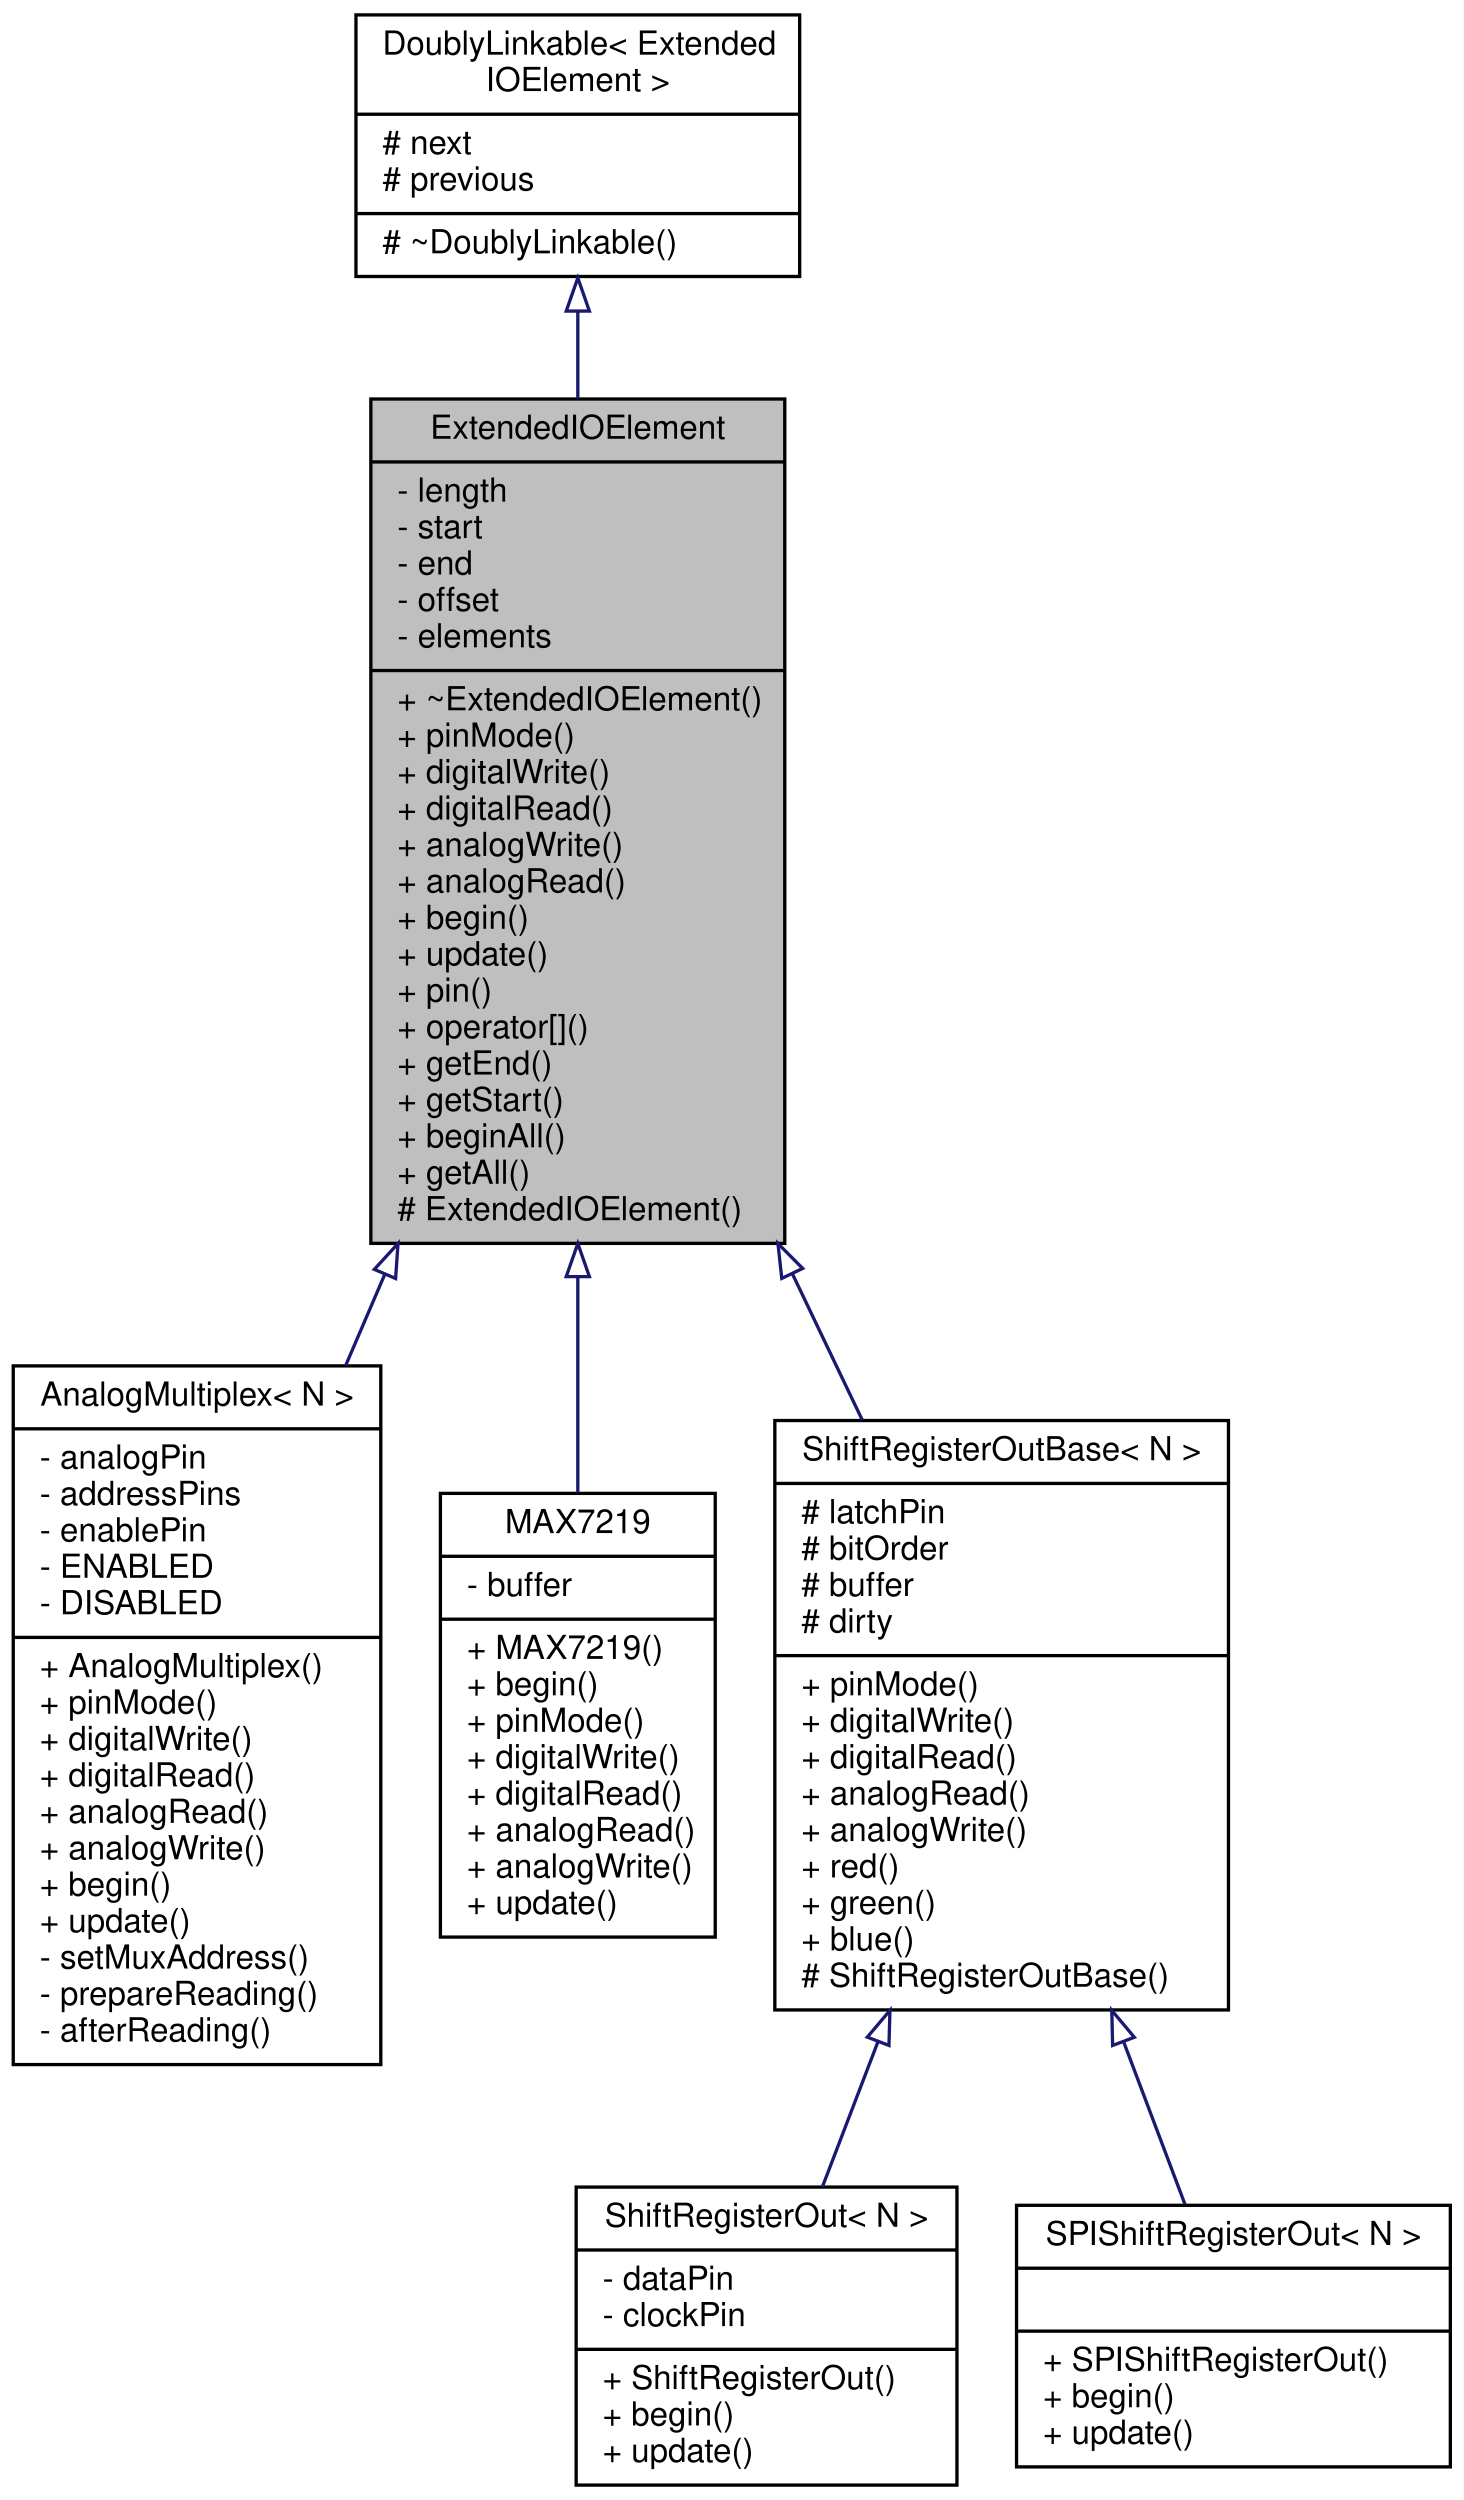
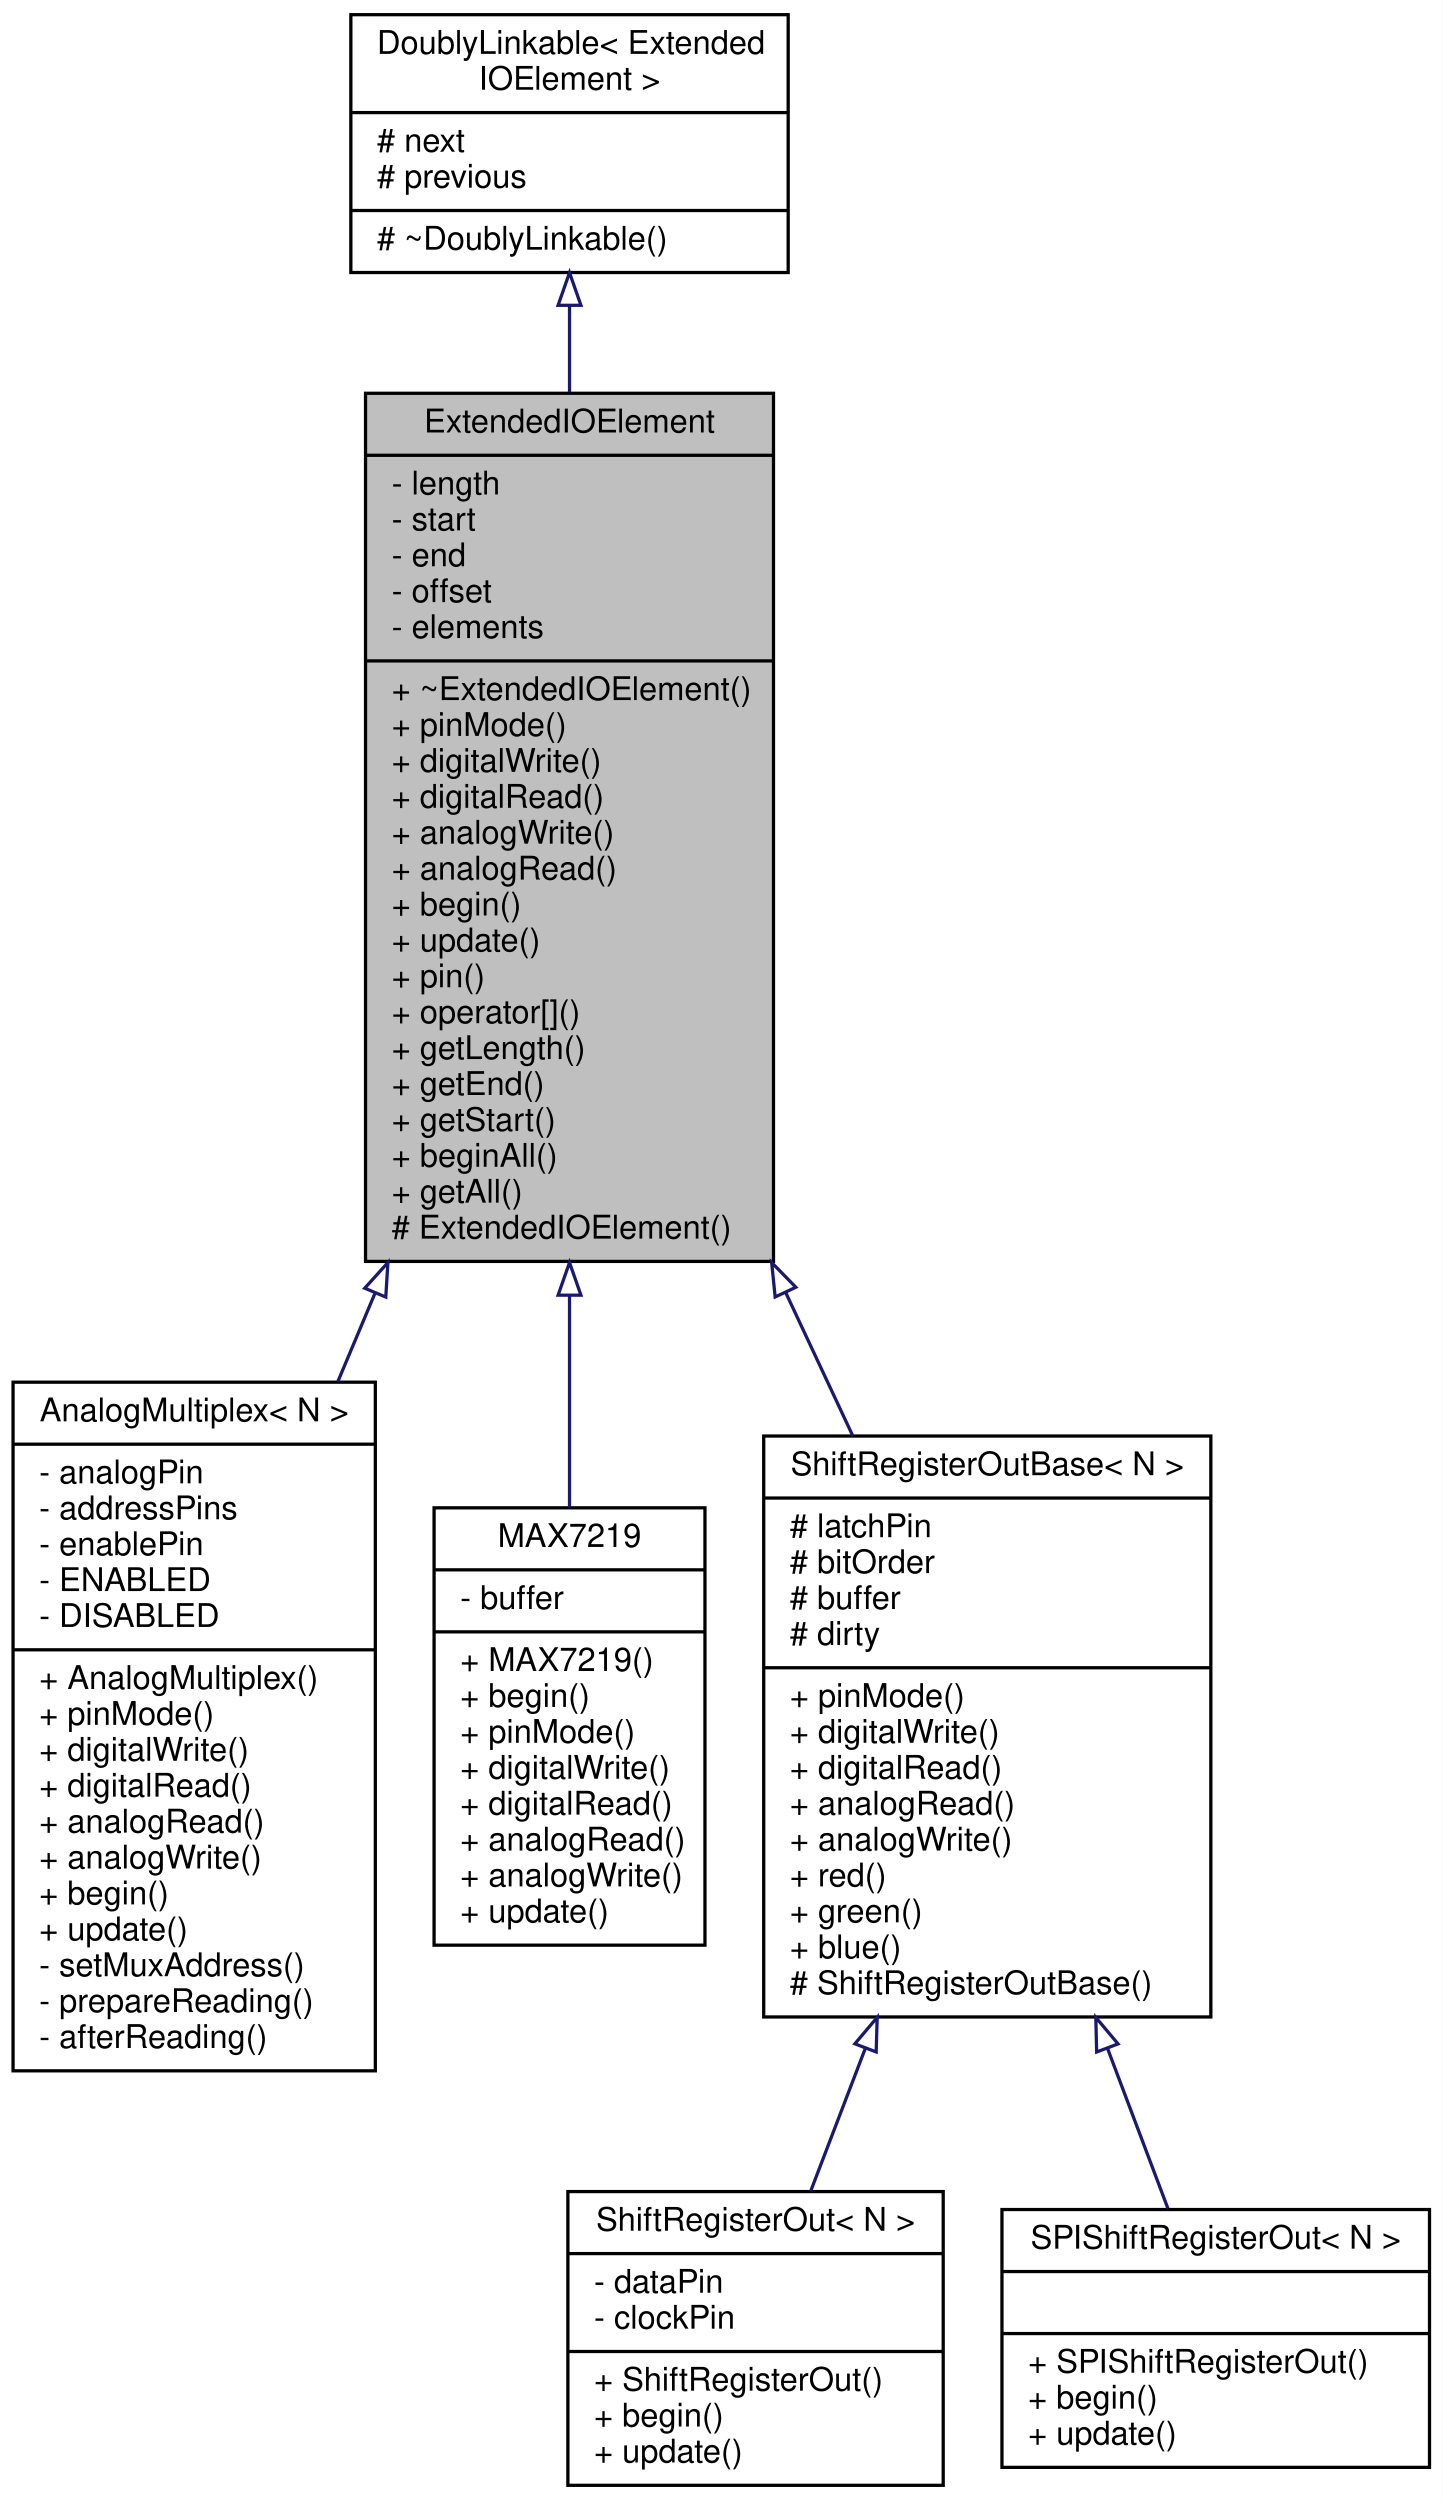
- <svg xmlns="http://www.w3.org/2000/svg" xmlns:xlink="http://www.w3.org/1999/xlink" width="442pt" height="755pt" viewBox="0.00 0.00 442.00 755.00">
-   <g id="graph0" class="graph" transform="scale(1 1) rotate(0) translate(4 751)">
-     <polygon fill="white" stroke="none" points="-4,4 -4,-751 438,-751 438,4 -4,4" />
+ <svg xmlns="http://www.w3.org/2000/svg" xmlns:xlink="http://www.w3.org/1999/xlink" width="442pt" height="766pt" viewBox="0.00 0.00 442.00 766.00">
+   <g id="graph0" class="graph" transform="scale(1 1) rotate(0) translate(4 762)">
+     <polygon fill="white" stroke="none" points="-4,4 -4,-762 438,-762 438,4 -4,4" />
    <g id="node1" class="node">
      <g id="a_node1">
        <a xlink:title="An abstract base class for Extended Input/Output elements.">
-           <polygon fill="#bfbfbf" stroke="black" points="108,-375.5 108,-630.5 233,-630.5 233,-375.5 108,-375.5" />
-           <text text-anchor="middle" x="170.5" y="-618.5" font-family="Helvetica,sans-Serif" font-size="10.00">ExtendedIOElement</text>
-           <polyline fill="none" stroke="black" points="108,-611.5 233,-611.5 " />
-           <text text-anchor="start" x="116" y="-599.5" font-family="Helvetica,sans-Serif" font-size="10.00">- length</text>
-           <text text-anchor="start" x="116" y="-588.5" font-family="Helvetica,sans-Serif" font-size="10.00">- start</text>
-           <text text-anchor="start" x="116" y="-577.5" font-family="Helvetica,sans-Serif" font-size="10.00">- end</text>
-           <text text-anchor="start" x="116" y="-566.5" font-family="Helvetica,sans-Serif" font-size="10.00">- offset</text>
-           <text text-anchor="start" x="116" y="-555.5" font-family="Helvetica,sans-Serif" font-size="10.00">- elements</text>
-           <polyline fill="none" stroke="black" points="108,-548.5 233,-548.5 " />
-           <text text-anchor="start" x="116" y="-536.5" font-family="Helvetica,sans-Serif" font-size="10.00">+ ~ExtendedIOElement()</text>
-           <text text-anchor="start" x="116" y="-525.5" font-family="Helvetica,sans-Serif" font-size="10.00">+ pinMode()</text>
-           <text text-anchor="start" x="116" y="-514.5" font-family="Helvetica,sans-Serif" font-size="10.00">+ digitalWrite()</text>
-           <text text-anchor="start" x="116" y="-503.5" font-family="Helvetica,sans-Serif" font-size="10.00">+ digitalRead()</text>
-           <text text-anchor="start" x="116" y="-492.5" font-family="Helvetica,sans-Serif" font-size="10.00">+ analogWrite()</text>
-           <text text-anchor="start" x="116" y="-481.5" font-family="Helvetica,sans-Serif" font-size="10.00">+ analogRead()</text>
-           <text text-anchor="start" x="116" y="-470.5" font-family="Helvetica,sans-Serif" font-size="10.00">+ begin()</text>
-           <text text-anchor="start" x="116" y="-459.5" font-family="Helvetica,sans-Serif" font-size="10.00">+ update()</text>
-           <text text-anchor="start" x="116" y="-448.5" font-family="Helvetica,sans-Serif" font-size="10.00">+ pin()</text>
-           <text text-anchor="start" x="116" y="-437.5" font-family="Helvetica,sans-Serif" font-size="10.00">+ operator[]()</text>
+           <polygon fill="#bfbfbf" stroke="black" points="108,-375.5 108,-641.5 233,-641.5 233,-375.5 108,-375.5" />
+           <text text-anchor="middle" x="170.5" y="-629.5" font-family="Helvetica,sans-Serif" font-size="10.00">ExtendedIOElement</text>
+           <polyline fill="none" stroke="black" points="108,-622.5 233,-622.5 " />
+           <text text-anchor="start" x="116" y="-610.5" font-family="Helvetica,sans-Serif" font-size="10.00">- length</text>
+           <text text-anchor="start" x="116" y="-599.5" font-family="Helvetica,sans-Serif" font-size="10.00">- start</text>
+           <text text-anchor="start" x="116" y="-588.5" font-family="Helvetica,sans-Serif" font-size="10.00">- end</text>
+           <text text-anchor="start" x="116" y="-577.5" font-family="Helvetica,sans-Serif" font-size="10.00">- offset</text>
+           <text text-anchor="start" x="116" y="-566.5" font-family="Helvetica,sans-Serif" font-size="10.00">- elements</text>
+           <polyline fill="none" stroke="black" points="108,-559.5 233,-559.5 " />
+           <text text-anchor="start" x="116" y="-547.5" font-family="Helvetica,sans-Serif" font-size="10.00">+ ~ExtendedIOElement()</text>
+           <text text-anchor="start" x="116" y="-536.5" font-family="Helvetica,sans-Serif" font-size="10.00">+ pinMode()</text>
+           <text text-anchor="start" x="116" y="-525.5" font-family="Helvetica,sans-Serif" font-size="10.00">+ digitalWrite()</text>
+           <text text-anchor="start" x="116" y="-514.5" font-family="Helvetica,sans-Serif" font-size="10.00">+ digitalRead()</text>
+           <text text-anchor="start" x="116" y="-503.5" font-family="Helvetica,sans-Serif" font-size="10.00">+ analogWrite()</text>
+           <text text-anchor="start" x="116" y="-492.5" font-family="Helvetica,sans-Serif" font-size="10.00">+ analogRead()</text>
+           <text text-anchor="start" x="116" y="-481.5" font-family="Helvetica,sans-Serif" font-size="10.00">+ begin()</text>
+           <text text-anchor="start" x="116" y="-470.5" font-family="Helvetica,sans-Serif" font-size="10.00">+ update()</text>
+           <text text-anchor="start" x="116" y="-459.5" font-family="Helvetica,sans-Serif" font-size="10.00">+ pin()</text>
+           <text text-anchor="start" x="116" y="-448.5" font-family="Helvetica,sans-Serif" font-size="10.00">+ operator[]()</text>
+           <text text-anchor="start" x="116" y="-437.5" font-family="Helvetica,sans-Serif" font-size="10.00">+ getLength()</text>
          <text text-anchor="start" x="116" y="-426.5" font-family="Helvetica,sans-Serif" font-size="10.00">+ getEnd()</text>
          <text text-anchor="start" x="116" y="-415.5" font-family="Helvetica,sans-Serif" font-size="10.00">+ getStart()</text>
          <text text-anchor="start" x="116" y="-404.5" font-family="Helvetica,sans-Serif" font-size="10.00">+ beginAll()</text>
          <text text-anchor="start" x="116" y="-393.5" font-family="Helvetica,sans-Serif" font-size="10.00">+ getAll()</text>
          <text text-anchor="start" x="116" y="-382.5" font-family="Helvetica,sans-Serif" font-size="10.00"># ExtendedIOElement()</text>
        </a>
      </g>
    </g>
    <g id="node3" class="node">
      <g id="a_node3">
        <a xlink:href="../../d7/d8d/classAnalogMultiplex.html" target="_top" xlink:title="A class for reading multiplexed analog inputs.">
          <polygon fill="white" stroke="black" points="0,-127.5 0,-338.5 111,-338.5 111,-127.5 0,-127.5" />
          <text text-anchor="middle" x="55.5" y="-326.5" font-family="Helvetica,sans-Serif" font-size="10.00">AnalogMultiplex&lt; N &gt;</text>
          <polyline fill="none" stroke="black" points="0,-319.5 111,-319.5 " />
          <text text-anchor="start" x="8" y="-307.5" font-family="Helvetica,sans-Serif" font-size="10.00">- analogPin</text>
          <text text-anchor="start" x="8" y="-296.5" font-family="Helvetica,sans-Serif" font-size="10.00">- addressPins</text>
          <text text-anchor="start" x="8" y="-285.5" font-family="Helvetica,sans-Serif" font-size="10.00">- enablePin</text>
          <text text-anchor="start" x="8" y="-274.5" font-family="Helvetica,sans-Serif" font-size="10.00">- ENABLED</text>
          <text text-anchor="start" x="8" y="-263.5" font-family="Helvetica,sans-Serif" font-size="10.00">- DISABLED</text>
          <polyline fill="none" stroke="black" points="0,-256.5 111,-256.5 " />
          <text text-anchor="start" x="8" y="-244.5" font-family="Helvetica,sans-Serif" font-size="10.00">+ AnalogMultiplex()</text>
          <text text-anchor="start" x="8" y="-233.5" font-family="Helvetica,sans-Serif" font-size="10.00">+ pinMode()</text>
          <text text-anchor="start" x="8" y="-222.5" font-family="Helvetica,sans-Serif" font-size="10.00">+ digitalWrite()</text>
          <text text-anchor="start" x="8" y="-211.5" font-family="Helvetica,sans-Serif" font-size="10.00">+ digitalRead()</text>
          <text text-anchor="start" x="8" y="-200.5" font-family="Helvetica,sans-Serif" font-size="10.00">+ analogRead()</text>
          <text text-anchor="start" x="8" y="-189.5" font-family="Helvetica,sans-Serif" font-size="10.00">+ analogWrite()</text>
          <text text-anchor="start" x="8" y="-178.5" font-family="Helvetica,sans-Serif" font-size="10.00">+ begin()</text>
          <text text-anchor="start" x="8" y="-167.5" font-family="Helvetica,sans-Serif" font-size="10.00">+ update()</text>
          <text text-anchor="start" x="8" y="-156.5" font-family="Helvetica,sans-Serif" font-size="10.00">- setMuxAddress()</text>
          <text text-anchor="start" x="8" y="-145.5" font-family="Helvetica,sans-Serif" font-size="10.00">- prepareReading()</text>
          <text text-anchor="start" x="8" y="-134.5" font-family="Helvetica,sans-Serif" font-size="10.00">- afterReading()</text>
        </a>
      </g>
    </g>
    <g id="edge2" class="edge">
-       <path fill="none" stroke="midnightblue" d="M112.226,-366.196C108.252,-356.935 104.282,-347.684 100.394,-338.622" />
-       <polygon fill="none" stroke="midnightblue" points="109.039,-367.646 116.199,-375.456 115.472,-364.886 109.039,-367.646" />
+       <path fill="none" stroke="midnightblue" d="M110.861,-365.662C107.032,-356.556 103.215,-347.48 99.48,-338.595" />
+       <polygon fill="none" stroke="midnightblue" points="107.75,-367.295 114.853,-375.156 114.203,-364.581 107.75,-367.295" />
    </g>
    <g id="node4" class="node">
      <g id="a_node4">
        <a xlink:href="../../dc/d19/classMAX7219.html" target="_top" xlink:title=" ">
          <polygon fill="white" stroke="black" points="129,-166 129,-300 212,-300 212,-166 129,-166" />
          <text text-anchor="middle" x="170.5" y="-288" font-family="Helvetica,sans-Serif" font-size="10.00">MAX7219</text>
          <polyline fill="none" stroke="black" points="129,-281 212,-281 " />
          <text text-anchor="start" x="137" y="-269" font-family="Helvetica,sans-Serif" font-size="10.00">- buffer</text>
          <polyline fill="none" stroke="black" points="129,-262 212,-262 " />
          <text text-anchor="start" x="137" y="-250" font-family="Helvetica,sans-Serif" font-size="10.00">+ MAX7219()</text>
          <text text-anchor="start" x="137" y="-239" font-family="Helvetica,sans-Serif" font-size="10.00">+ begin()</text>
          <text text-anchor="start" x="137" y="-228" font-family="Helvetica,sans-Serif" font-size="10.00">+ pinMode()</text>
          <text text-anchor="start" x="137" y="-217" font-family="Helvetica,sans-Serif" font-size="10.00">+ digitalWrite()</text>
          <text text-anchor="start" x="137" y="-206" font-family="Helvetica,sans-Serif" font-size="10.00">+ digitalRead()</text>
          <text text-anchor="start" x="137" y="-195" font-family="Helvetica,sans-Serif" font-size="10.00">+ analogRead()</text>
          <text text-anchor="start" x="137" y="-184" font-family="Helvetica,sans-Serif" font-size="10.00">+ analogWrite()</text>
          <text text-anchor="start" x="137" y="-173" font-family="Helvetica,sans-Serif" font-size="10.00">+ update()</text>
        </a>
      </g>
    </g>
    <g id="edge3" class="edge">
-       <path fill="none" stroke="midnightblue" d="M170.5,-365.382C170.5,-342.688 170.5,-320.093 170.5,-300.204" />
-       <polygon fill="none" stroke="midnightblue" points="167,-365.456 170.5,-375.456 174,-365.456 167,-365.456" />
+       <path fill="none" stroke="midnightblue" d="M170.5,-365.082C170.5,-342.403 170.5,-319.932 170.5,-300.171" />
+       <polygon fill="none" stroke="midnightblue" points="167,-365.156 170.5,-375.156 174,-365.156 167,-365.156" />
    </g>
    <g id="node5" class="node">
      <g id="a_node5">
        <a xlink:href="../../d8/db4/classShiftRegisterOutBase.html" target="_top" xlink:title="A class for serial-in/parallel-out shift registers, like the 74HC595.">
          <polygon fill="white" stroke="black" points="230,-144 230,-322 367,-322 367,-144 230,-144" />
          <text text-anchor="middle" x="298.5" y="-310" font-family="Helvetica,sans-Serif" font-size="10.00">ShiftRegisterOutBase&lt; N &gt;</text>
          <polyline fill="none" stroke="black" points="230,-303 367,-303 " />
          <text text-anchor="start" x="238" y="-291" font-family="Helvetica,sans-Serif" font-size="10.00"># latchPin</text>
          <text text-anchor="start" x="238" y="-280" font-family="Helvetica,sans-Serif" font-size="10.00"># bitOrder</text>
          <text text-anchor="start" x="238" y="-269" font-family="Helvetica,sans-Serif" font-size="10.00"># buffer</text>
          <text text-anchor="start" x="238" y="-258" font-family="Helvetica,sans-Serif" font-size="10.00"># dirty</text>
          <polyline fill="none" stroke="black" points="230,-251 367,-251 " />
          <text text-anchor="start" x="238" y="-239" font-family="Helvetica,sans-Serif" font-size="10.00">+ pinMode()</text>
          <text text-anchor="start" x="238" y="-228" font-family="Helvetica,sans-Serif" font-size="10.00">+ digitalWrite()</text>
          <text text-anchor="start" x="238" y="-217" font-family="Helvetica,sans-Serif" font-size="10.00">+ digitalRead()</text>
          <text text-anchor="start" x="238" y="-206" font-family="Helvetica,sans-Serif" font-size="10.00">+ analogRead()</text>
          <text text-anchor="start" x="238" y="-195" font-family="Helvetica,sans-Serif" font-size="10.00">+ analogWrite()</text>
          <text text-anchor="start" x="238" y="-184" font-family="Helvetica,sans-Serif" font-size="10.00">+ red()</text>
          <text text-anchor="start" x="238" y="-173" font-family="Helvetica,sans-Serif" font-size="10.00">+ green()</text>
          <text text-anchor="start" x="238" y="-162" font-family="Helvetica,sans-Serif" font-size="10.00">+ blue()</text>
          <text text-anchor="start" x="238" y="-151" font-family="Helvetica,sans-Serif" font-size="10.00"># ShiftRegisterOutBase()</text>
        </a>
      </g>
    </g>
    <g id="edge4" class="edge">
-       <path fill="none" stroke="midnightblue" d="M235.383,-366.152C242.521,-351.205 249.645,-336.29 256.399,-322.148" />
-       <polygon fill="none" stroke="midnightblue" points="232.091,-364.923 230.939,-375.456 238.407,-367.94 232.091,-364.923" />
+       <path fill="none" stroke="midnightblue" d="M236.782,-365.873C243.757,-350.97 250.696,-336.144 257.266,-322.104" />
+       <polygon fill="none" stroke="midnightblue" points="233.507,-364.616 232.438,-375.156 239.847,-367.583 233.507,-364.616" />
    </g>
    <g id="node2" class="node">
      <g id="a_node2">
        <a xlink:href="../../d4/d23/classDoublyLinkable.html" target="_top" xlink:title=" ">
-           <polygon fill="white" stroke="black" points="103.5,-667.5 103.5,-746.5 237.5,-746.5 237.5,-667.5 103.5,-667.5" />
-           <text text-anchor="start" x="111.5" y="-734.5" font-family="Helvetica,sans-Serif" font-size="10.00">DoublyLinkable&lt; Extended</text>
-           <text text-anchor="middle" x="170.5" y="-723.5" font-family="Helvetica,sans-Serif" font-size="10.00">IOElement &gt;</text>
-           <polyline fill="none" stroke="black" points="103.5,-716.5 237.5,-716.5 " />
-           <text text-anchor="start" x="111.5" y="-704.5" font-family="Helvetica,sans-Serif" font-size="10.00"># next</text>
-           <text text-anchor="start" x="111.5" y="-693.5" font-family="Helvetica,sans-Serif" font-size="10.00"># previous</text>
-           <polyline fill="none" stroke="black" points="103.5,-686.5 237.5,-686.5 " />
-           <text text-anchor="start" x="111.5" y="-674.5" font-family="Helvetica,sans-Serif" font-size="10.00"># ~DoublyLinkable()</text>
+           <polygon fill="white" stroke="black" points="103.5,-678.5 103.5,-757.5 237.5,-757.5 237.5,-678.5 103.5,-678.5" />
+           <text text-anchor="start" x="111.5" y="-745.5" font-family="Helvetica,sans-Serif" font-size="10.00">DoublyLinkable&lt; Extended</text>
+           <text text-anchor="middle" x="170.5" y="-734.5" font-family="Helvetica,sans-Serif" font-size="10.00">IOElement &gt;</text>
+           <polyline fill="none" stroke="black" points="103.5,-727.5 237.5,-727.5 " />
+           <text text-anchor="start" x="111.5" y="-715.5" font-family="Helvetica,sans-Serif" font-size="10.00"># next</text>
+           <text text-anchor="start" x="111.5" y="-704.5" font-family="Helvetica,sans-Serif" font-size="10.00"># previous</text>
+           <polyline fill="none" stroke="black" points="103.5,-697.5 237.5,-697.5 " />
+           <text text-anchor="start" x="111.5" y="-685.5" font-family="Helvetica,sans-Serif" font-size="10.00"># ~DoublyLinkable()</text>
        </a>
      </g>
    </g>
    <g id="edge1" class="edge">
-       <path fill="none" stroke="midnightblue" d="M170.5,-656.962C170.5,-648.707 170.5,-639.816 170.5,-630.621" />
-       <polygon fill="none" stroke="midnightblue" points="167,-657.052 170.5,-667.052 174,-657.052 167,-657.052" />
+       <path fill="none" stroke="midnightblue" d="M170.5,-668.347C170.5,-660.068 170.5,-651.129 170.5,-641.86" />
+       <polygon fill="none" stroke="midnightblue" points="167,-668.457 170.5,-678.457 174,-668.457 167,-668.457" />
    </g>
    <g id="node6" class="node">
      <g id="a_node6">
        <a xlink:href="../../d1/d5c/classShiftRegisterOut.html" target="_top" xlink:title="A class for serial-in/parallel-out shift registers, like the 74HC595.">
          <polygon fill="white" stroke="black" points="170,-0.5 170,-90.5 285,-90.5 285,-0.5 170,-0.5" />
          <text text-anchor="middle" x="227.5" y="-78.5" font-family="Helvetica,sans-Serif" font-size="10.00">ShiftRegisterOut&lt; N &gt;</text>
          <polyline fill="none" stroke="black" points="170,-71.5 285,-71.5 " />
          <text text-anchor="start" x="178" y="-59.5" font-family="Helvetica,sans-Serif" font-size="10.00">- dataPin</text>
          <text text-anchor="start" x="178" y="-48.5" font-family="Helvetica,sans-Serif" font-size="10.00">- clockPin</text>
          <polyline fill="none" stroke="black" points="170,-41.5 285,-41.5 " />
          <text text-anchor="start" x="178" y="-29.5" font-family="Helvetica,sans-Serif" font-size="10.00">+ ShiftRegisterOut()</text>
          <text text-anchor="start" x="178" y="-18.5" font-family="Helvetica,sans-Serif" font-size="10.00">+ begin()</text>
          <text text-anchor="start" x="178" y="-7.5" font-family="Helvetica,sans-Serif" font-size="10.00">+ update()</text>
        </a>
      </g>
    </g>
    <g id="edge5" class="edge">
      <path fill="none" stroke="midnightblue" d="M261.112,-134.317C255.246,-118.992 249.449,-103.846 244.364,-90.561" />
      <polygon fill="none" stroke="midnightblue" points="257.924,-135.78 264.767,-143.868 264.462,-133.277 257.924,-135.78" />
    </g>
    <g id="node7" class="node">
      <g id="a_node7">
        <a xlink:href="../../dd/d81/classSPIShiftRegisterOut.html" target="_top" xlink:title="A class for serial-in/parallel-out shift registers, like the 74HC595 that are connected to the SPI bu...">
          <polygon fill="white" stroke="black" points="303,-6 303,-85 434,-85 434,-6 303,-6" />
          <text text-anchor="middle" x="368.5" y="-73" font-family="Helvetica,sans-Serif" font-size="10.00">SPIShiftRegisterOut&lt; N &gt;</text>
          <polyline fill="none" stroke="black" points="303,-66 434,-66 " />
          <text text-anchor="middle" x="368.5" y="-54" font-family="Helvetica,sans-Serif" font-size="10.00"> </text>
          <polyline fill="none" stroke="black" points="303,-47 434,-47 " />
          <text text-anchor="start" x="311" y="-35" font-family="Helvetica,sans-Serif" font-size="10.00">+ SPIShiftRegisterOut()</text>
          <text text-anchor="start" x="311" y="-24" font-family="Helvetica,sans-Serif" font-size="10.00">+ begin()</text>
          <text text-anchor="start" x="311" y="-13" font-family="Helvetica,sans-Serif" font-size="10.00">+ update()</text>
        </a>
      </g>
    </g>
    <g id="edge6" class="edge">
      <path fill="none" stroke="midnightblue" d="M335.398,-134.221C341.945,-116.872 348.402,-99.759 353.852,-85.318" />
      <polygon fill="none" stroke="midnightblue" points="332.014,-133.276 331.757,-143.868 338.563,-135.747 332.014,-133.276" />
    </g>
  </g>
</svg>
